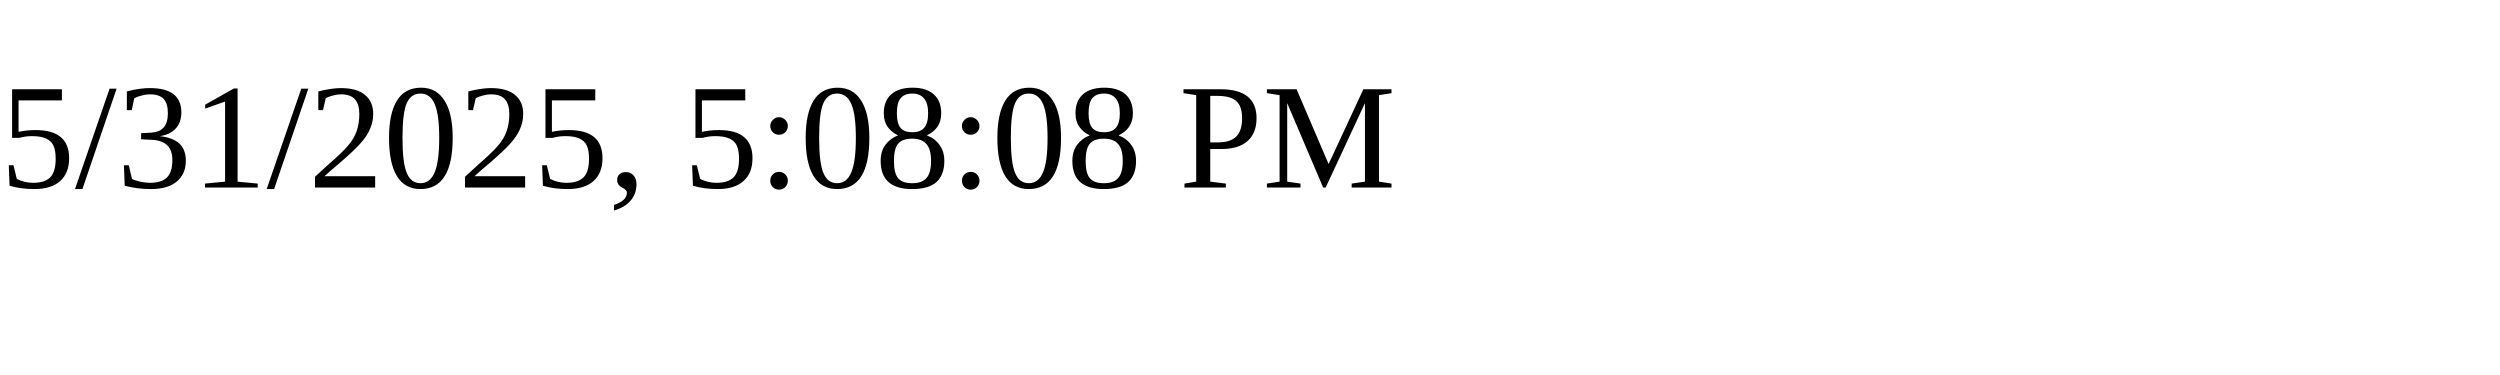
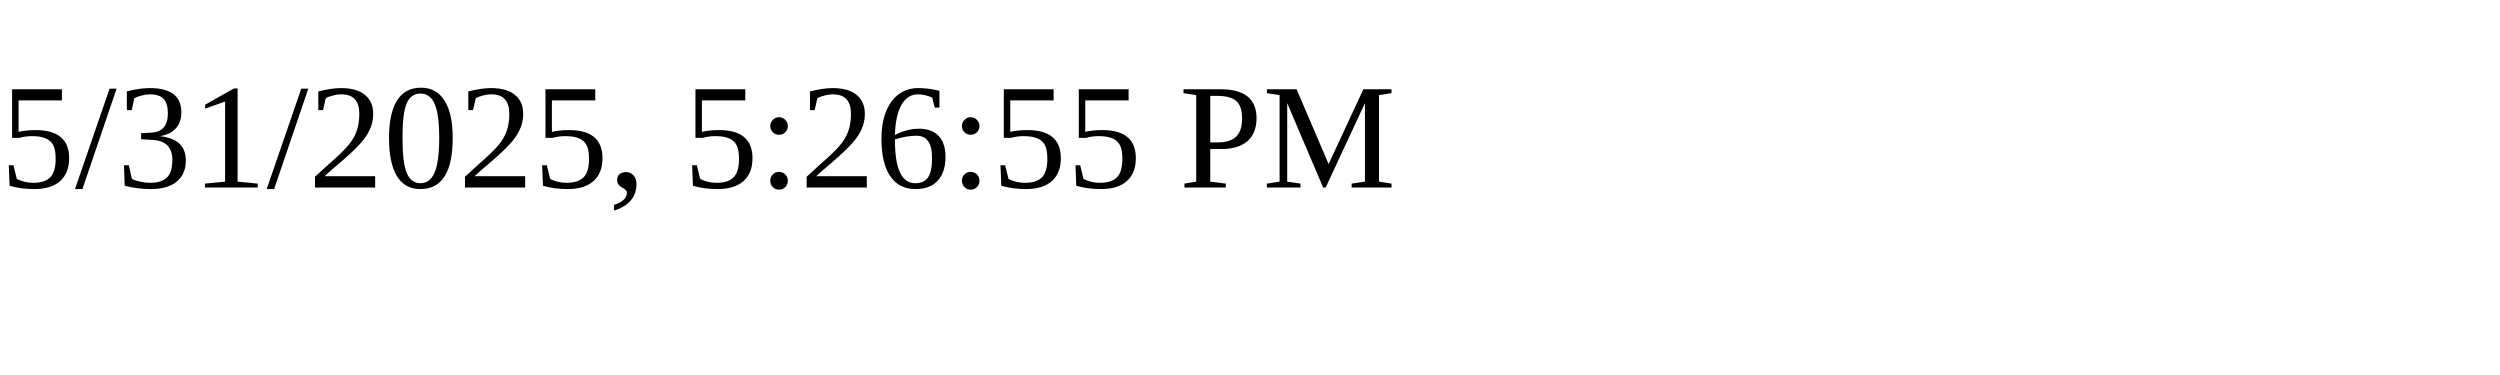
<svg xmlns="http://www.w3.org/2000/svg" height="30" width="200">
-   <text x="0" y="15">5/31/2025, 5:08:08 PM</text>
+   <text x="0" y="15">5/31/2025, 5:26:55 PM</text>
</svg>
